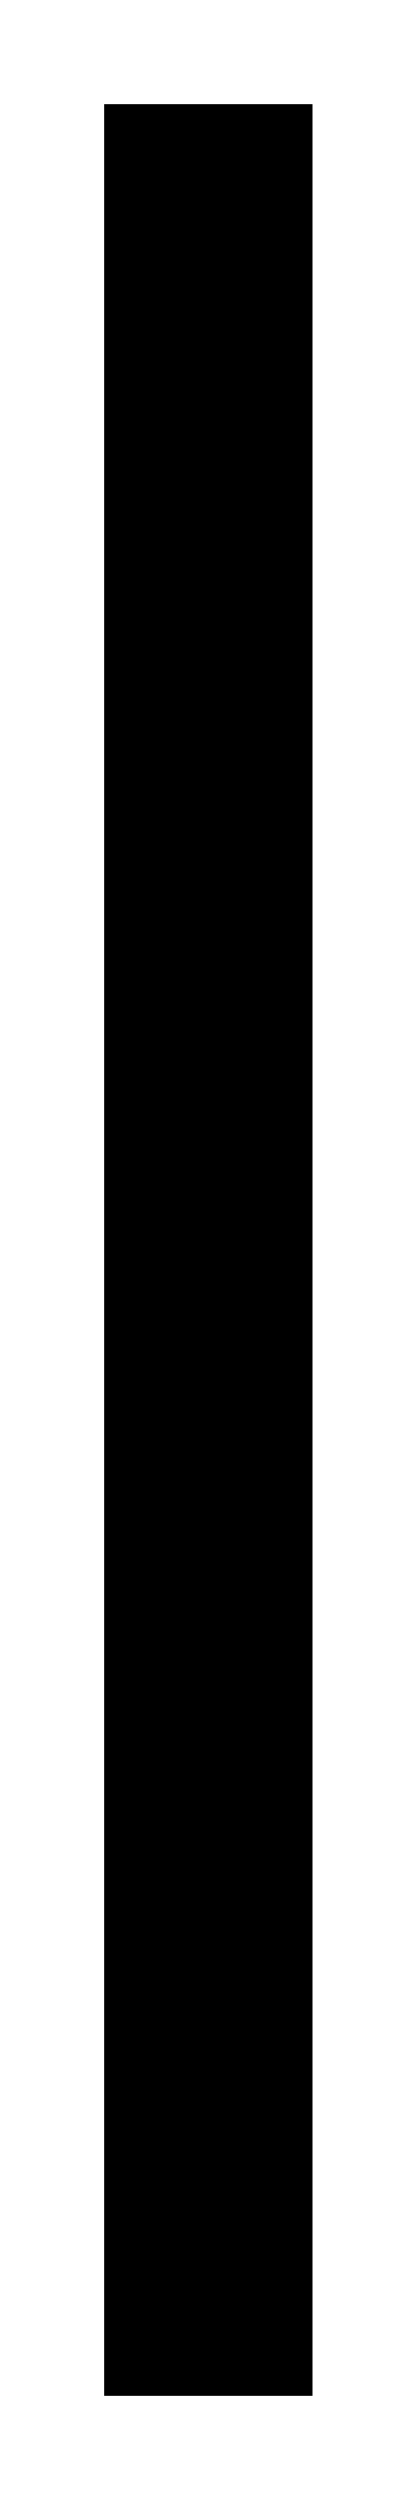
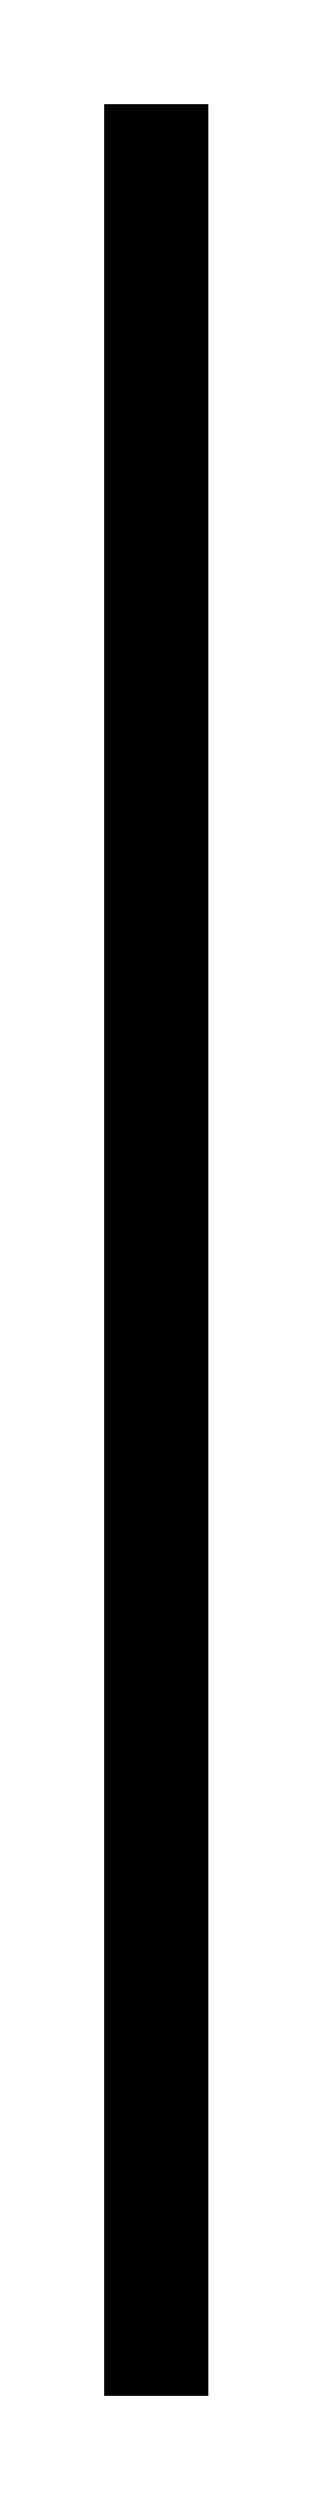
- <svg xmlns="http://www.w3.org/2000/svg" viewBox="0 0 4 24" width="4" height="24" fill="currentColor">
-   <path d="M 1,23 V 1 h 2 v 22 z" />
+ <svg xmlns="http://www.w3.org/2000/svg" viewBox="0 0 3 24" width="3" height="24" fill="currentColor">
+   <path d="M 1,23 V 1 h 1 v 22 z" />
</svg>
